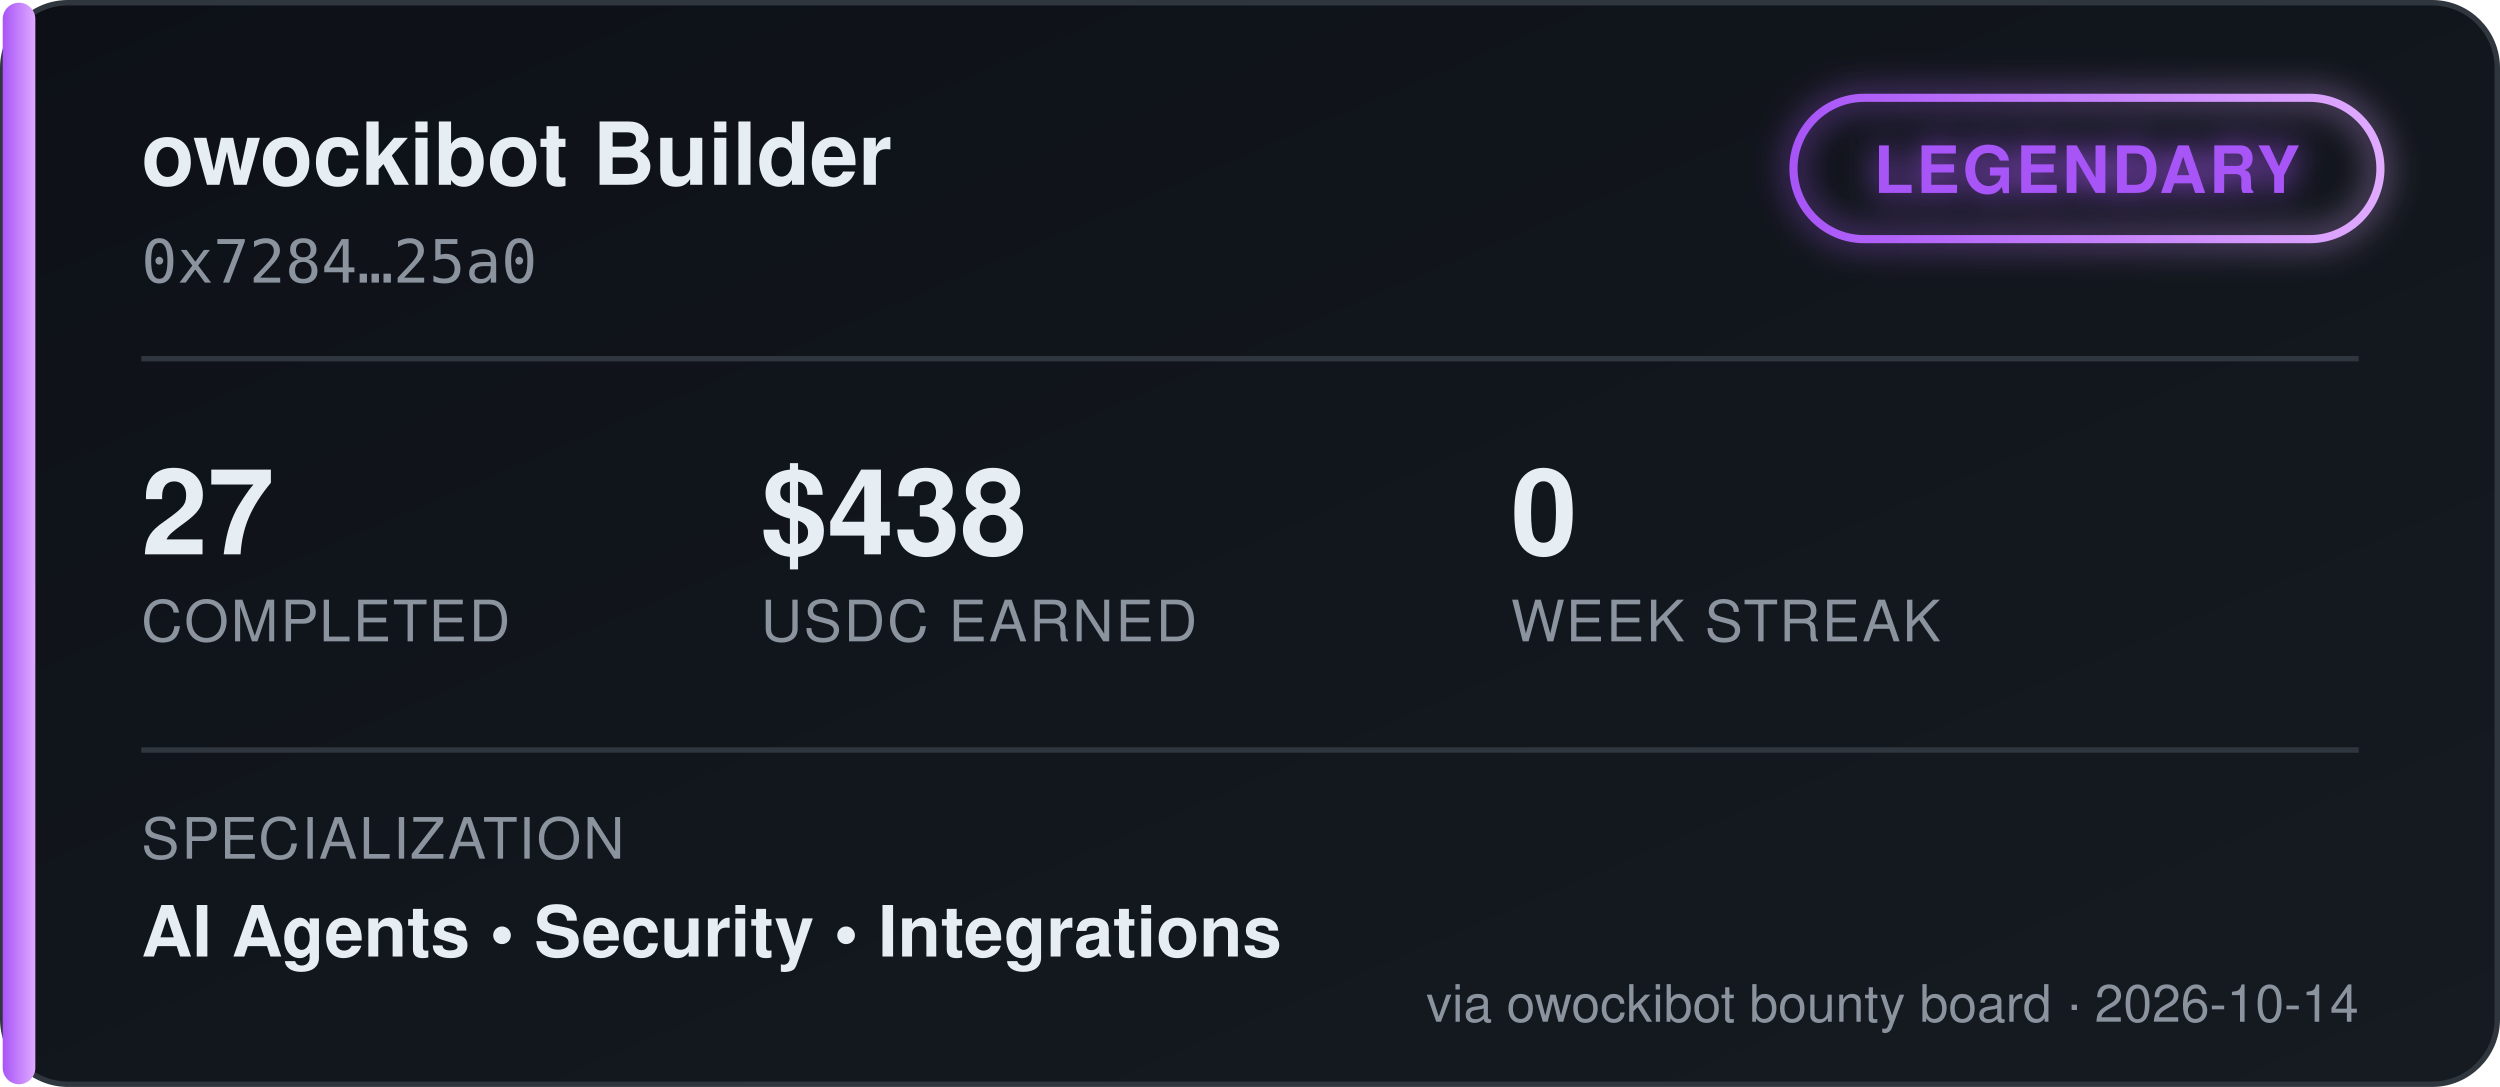
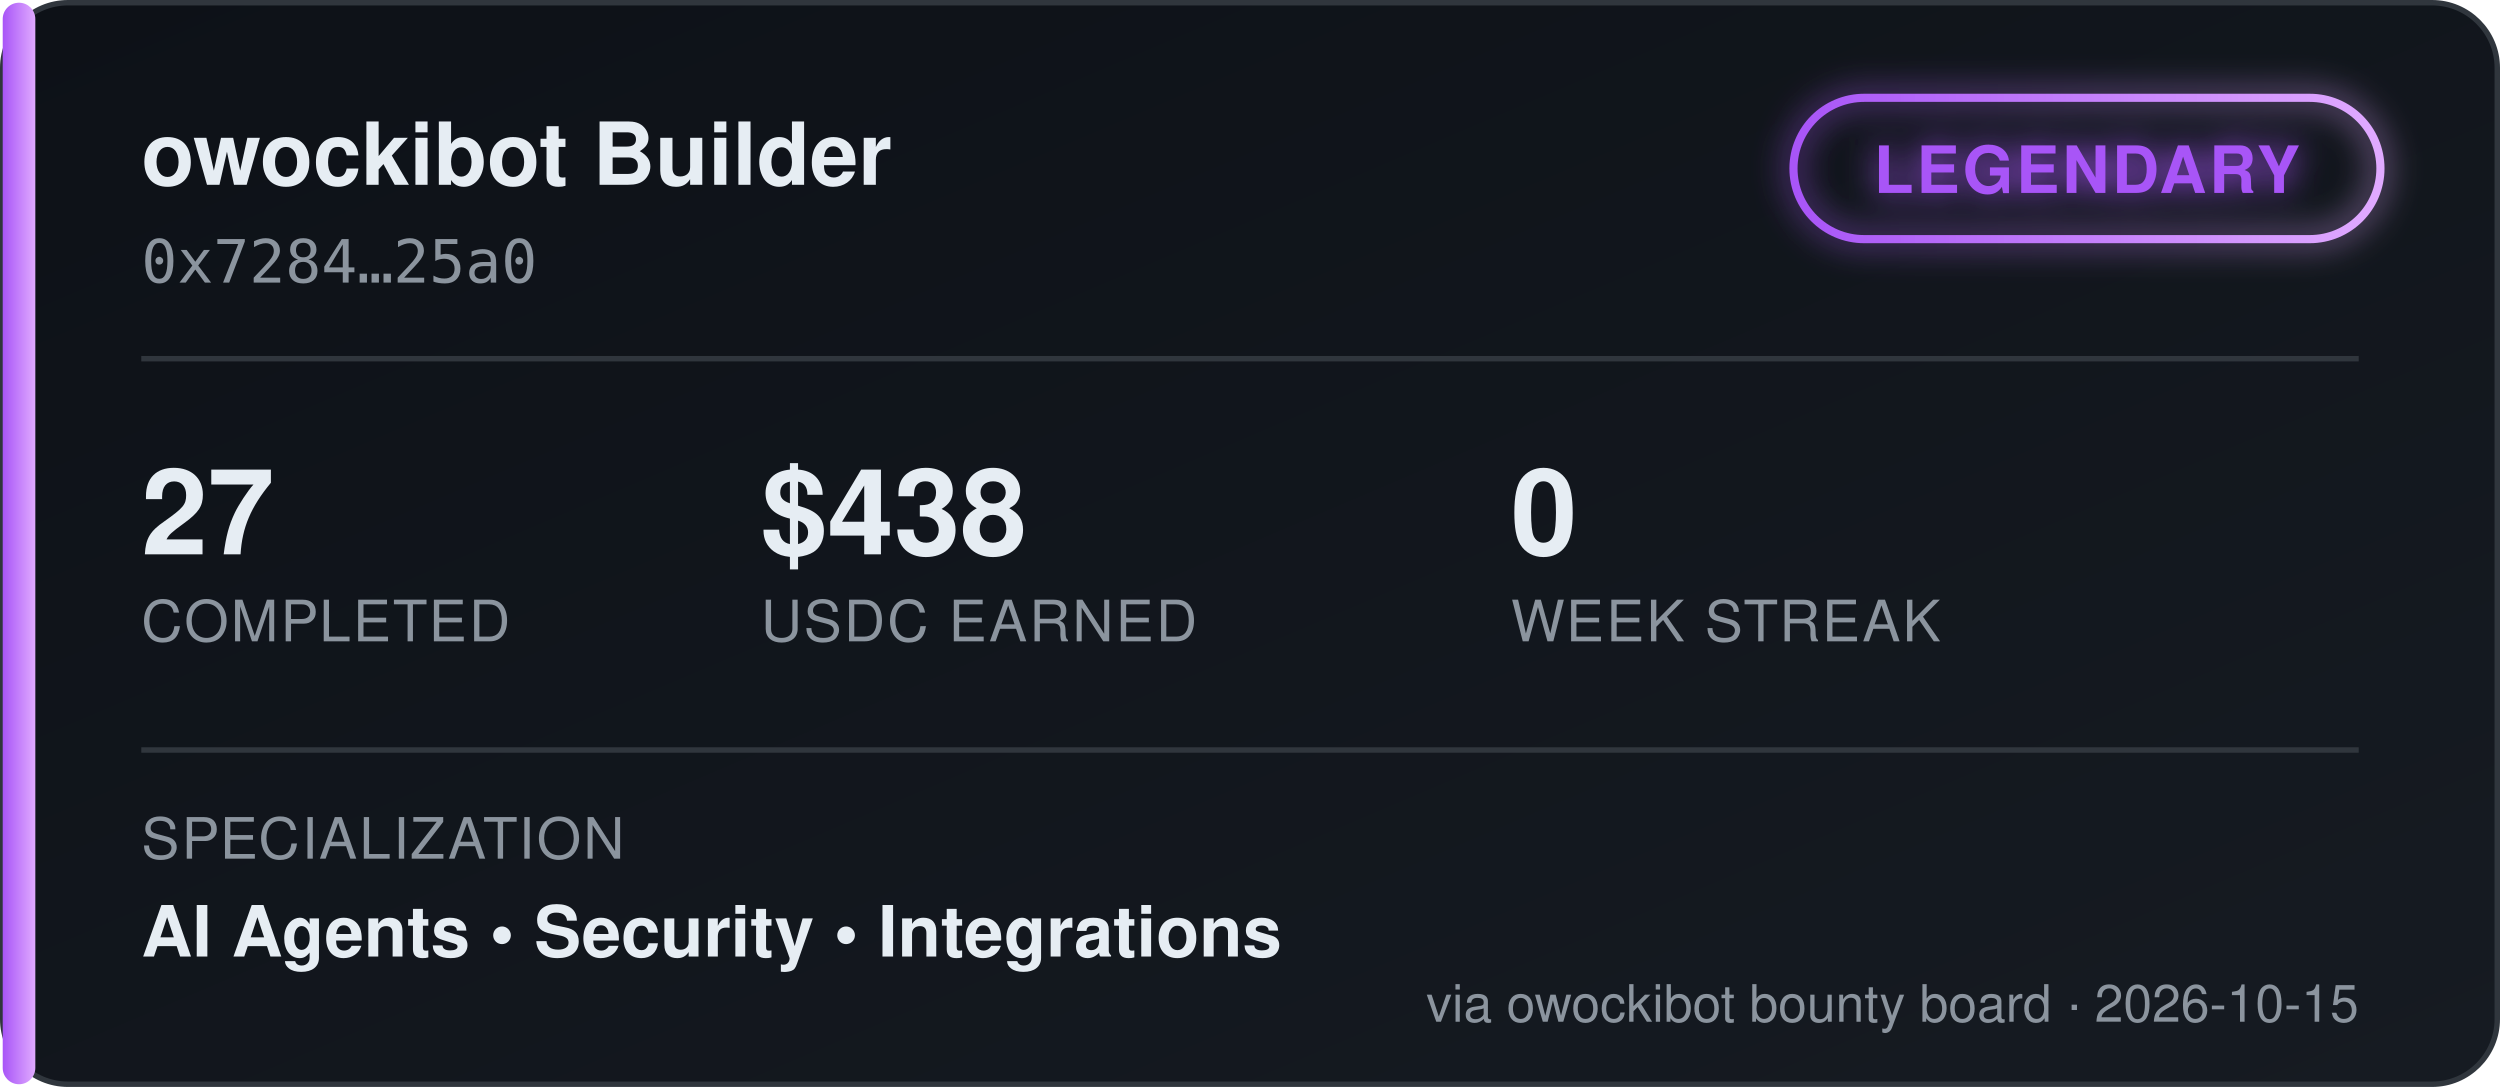
<svg xmlns="http://www.w3.org/2000/svg" width="460" height="200" viewBox="0 0 460 200" font-family="'Segoe UI', Helvetica, Arial, sans-serif">
  <defs>
    <linearGradient id="bgGrad" x1="0" y1="0" x2="1" y2="1">
      <stop offset="0%" stop-color="#0d1117" />
      <stop offset="100%" stop-color="#161b22" />
    </linearGradient>
    <linearGradient id="tierGrad" x1="0" y1="0" x2="1" y2="0">
      <stop offset="0%" stop-color="#a855f7" />
      <stop offset="100%" stop-color="#e0aaff" />
    </linearGradient>
    <filter id="glow" x="-50%" y="-50%" width="200%" height="200%">
      <feGaussianBlur stdDeviation="3" result="blur" />
      <feMerge>
        <feMergeNode in="blur" />
        <feMergeNode in="SourceGraphic" />
      </feMerge>
    </filter>
  </defs>
  <rect x="0.5" y="0.5" width="459" height="199" rx="12" fill="url(#bgGrad)" stroke="#30363d" />
  <rect x="0.5" y="0.5" width="6" height="199" rx="3" fill="url(#tierGrad)" />
  <text x="26" y="34" fill="#e6edf3" font-size="16" font-weight="700">owockibot Builder</text>
  <text x="26" y="52" fill="#8b949e" font-size="11" font-family="monospace">0x7284…25a0</text>
  <g transform="translate(330, 18)" filter="url(#glow)">
    <rect x="0" y="0" width="108" height="26" rx="13" fill="none" stroke="url(#tierGrad)" stroke-width="1.5" />
    <text x="54" y="17.5" fill="#a855f7" font-size="12" font-weight="700" text-anchor="middle" letter-spacing="0.5">LEGENDARY</text>
  </g>
  <line x1="26" y1="66" x2="434" y2="66" stroke="#30363d" stroke-width="1" />
  <g font-size="22" font-weight="700" fill="#e6edf3">
    <text x="26" y="102">27</text>
    <text x="140" y="102">$438</text>
    <text x="278" y="102">0</text>
  </g>
  <g font-size="10.5" fill="#8b949e" letter-spacing="0.4">
    <text x="26" y="118">COMPLETED</text>
    <text x="140" y="118">USDC EARNED</text>
    <text x="278" y="118">WEEK STREAK</text>
  </g>
  <line x1="26" y1="138" x2="434" y2="138" stroke="#30363d" stroke-width="1" />
  <text x="26" y="158" fill="#8b949e" font-size="10.5" letter-spacing="0.4">SPECIALIZATION</text>
  <text x="26" y="176" fill="#e6edf3" font-size="13" font-weight="600">AI Agents  •  Security  •  Integrations</text>
-   <text x="434" y="188" fill="#8b949e" font-size="9.5" text-anchor="end">via owockibot bounty board · 2026-10-14</text>
+   <text x="434" y="188" fill="#8b949e" font-size="9.5" text-anchor="end">via owockibot bounty board · 2026-10-15</text>
</svg>
